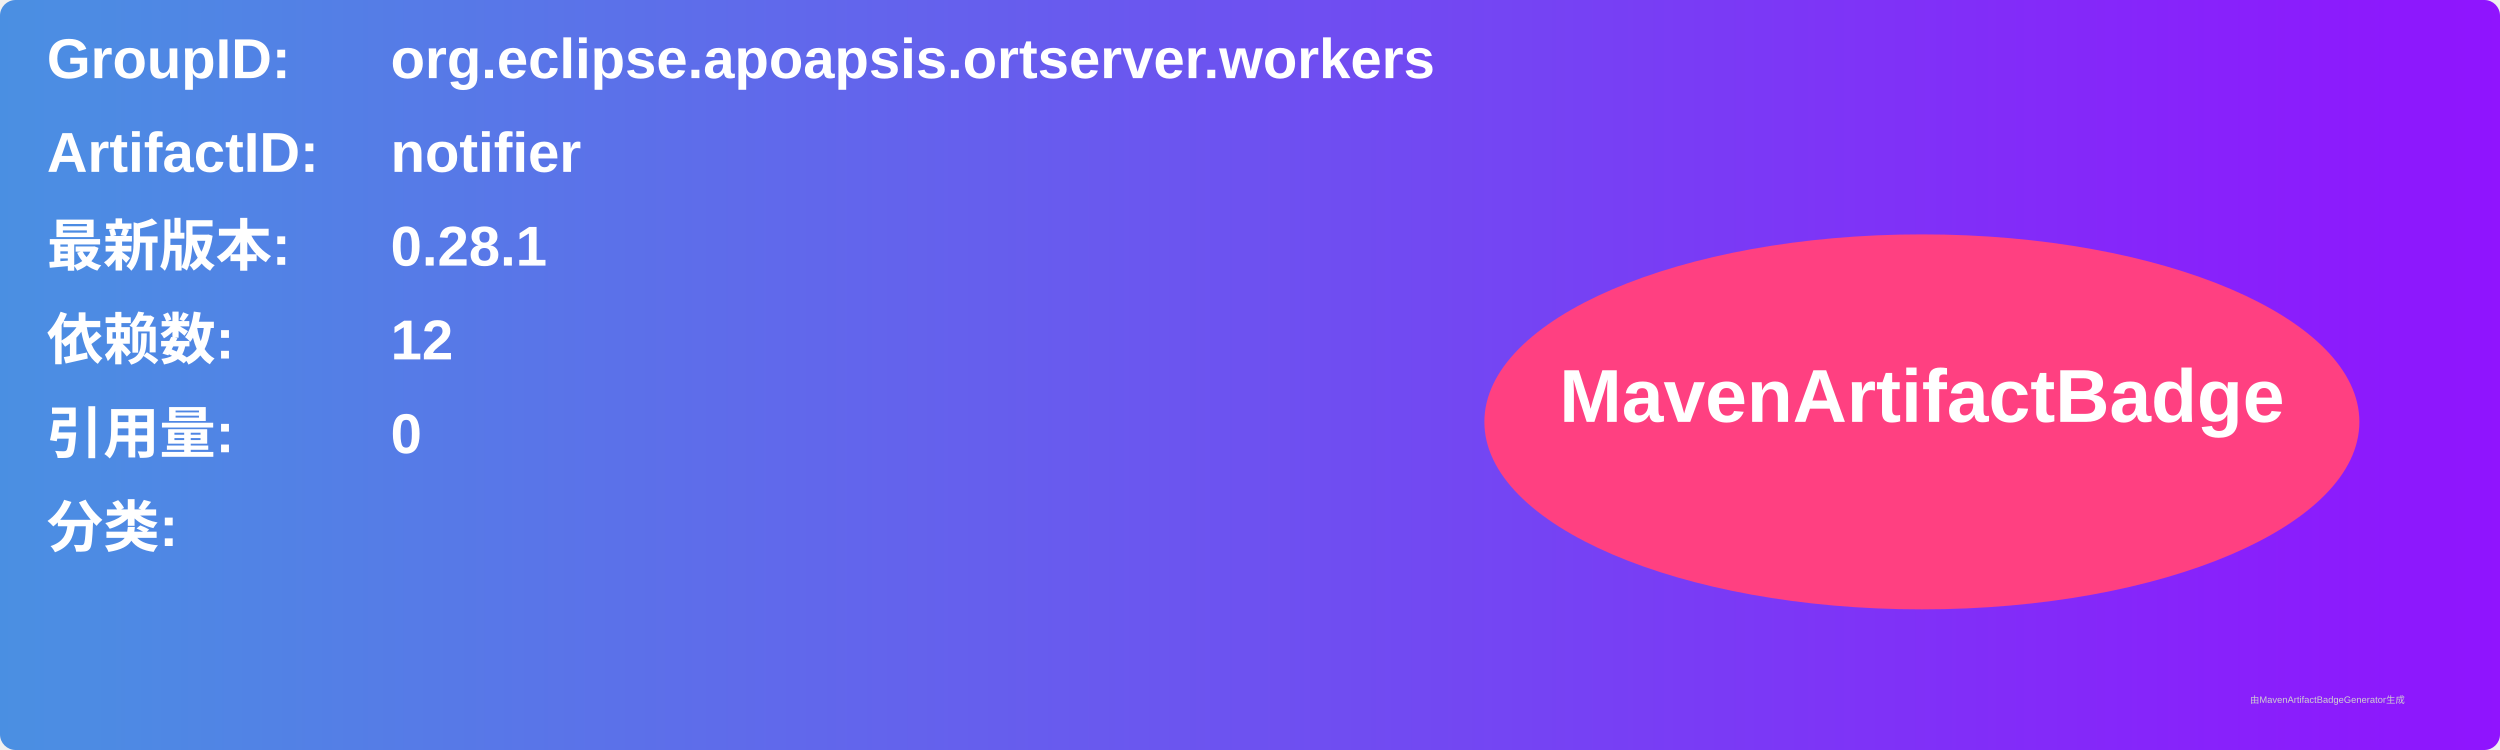
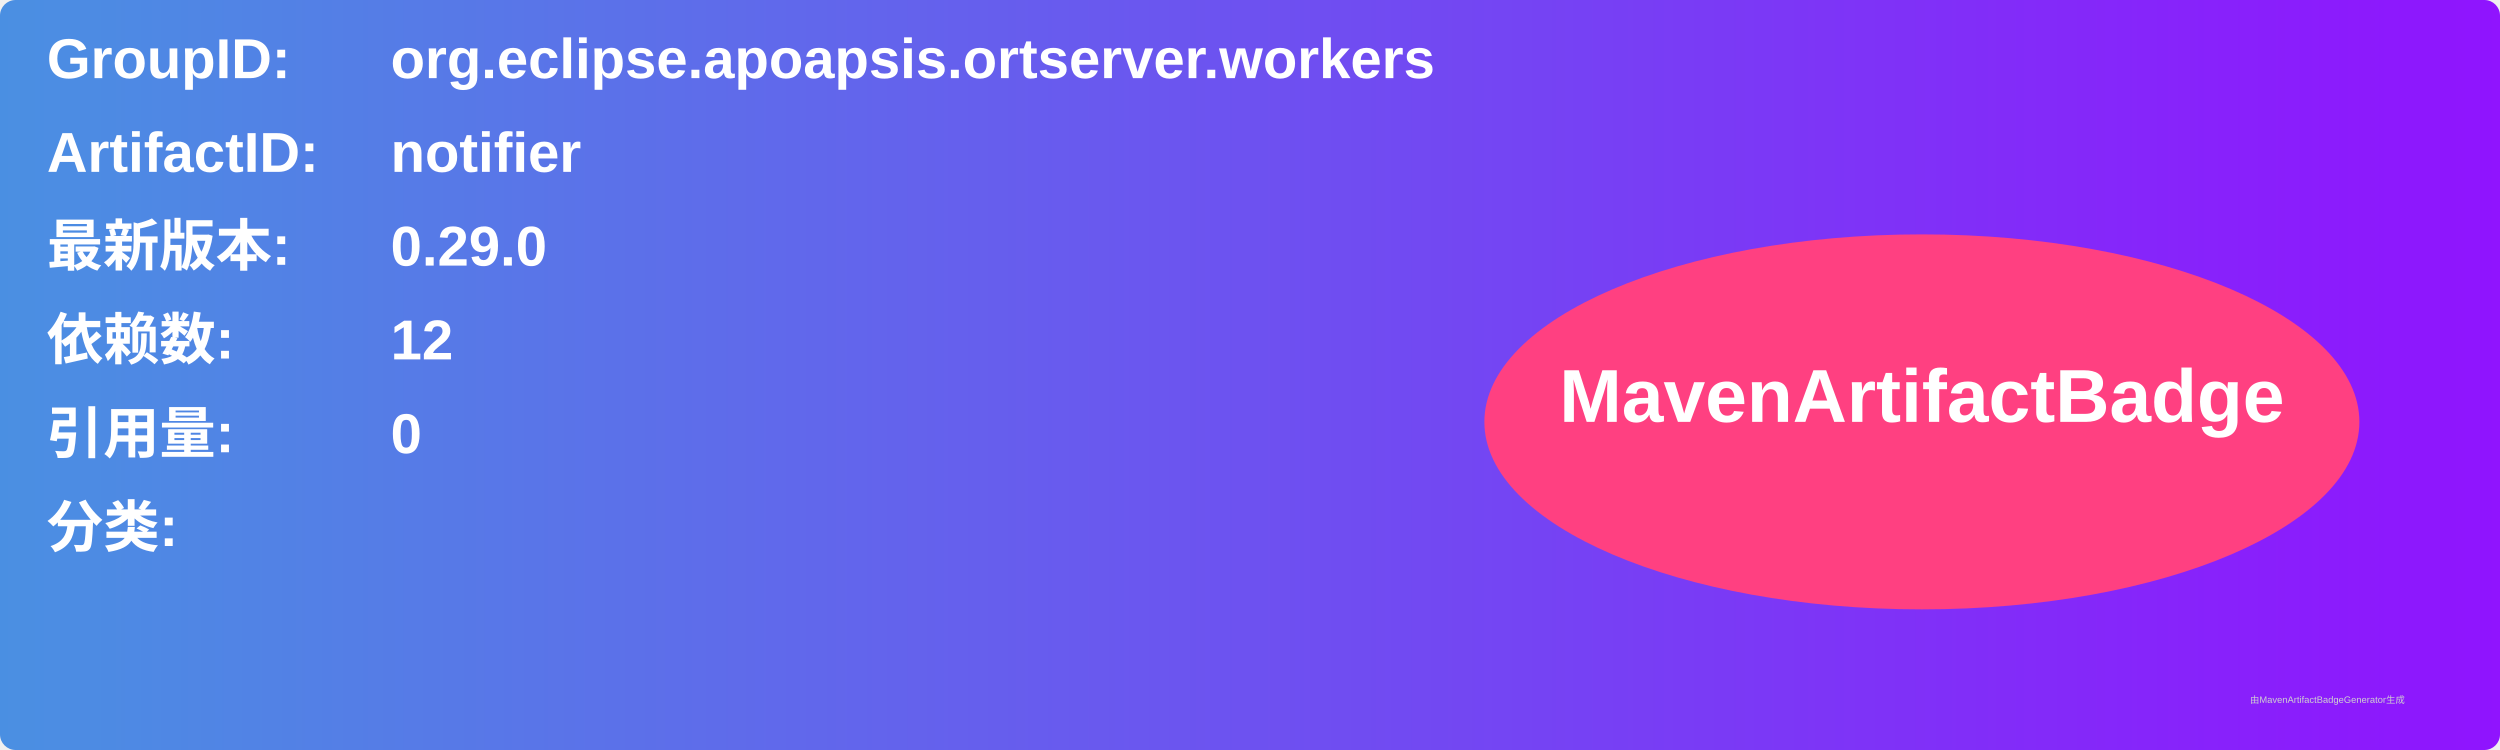
<svg xmlns="http://www.w3.org/2000/svg" width="800" height="240" viewBox="0 0 800 240">
  <linearGradient id="grad" x1="0%" y1="0%" x2="100%" y2="0%">
    <stop offset="0%" stop-color="#4a90e2" />
    <stop offset="100%" stop-color="#9013fe" />
  </linearGradient>
  <rect width="100%" height="100%" rx="5" ry="5" fill="url(#grad)" />
  <g transform="translate(15, 15)">
    <text x="0" y="10" font-family="Arial" font-size="18" fill="white" font-weight="bold" width="260">GroupID:</text>
    <text x="110" y="10" font-family="Arial" font-size="18" fill="white" font-weight="bold" width="460">org.eclipse.apoapsis.ortserver.workers</text>
    <text x="0" y="40" font-family="Arial" font-size="18" fill="white" font-weight="bold" width="260">ArtifactID:</text>
    <text x="110" y="40" font-family="Arial" font-size="18" fill="white" font-weight="bold" width="460">notifier</text>
    <text x="0" y="70" font-family="Arial" font-size="18" fill="white" font-weight="bold">最新版本:</text>
    <text x="110" y="70" font-family="Arial" font-size="18" fill="white" font-weight="bold">
-       <tspan font-weight="bold">0.28.1</tspan>
+       <tspan font-weight="bold">0.29.0</tspan>
    </text>
    <text x="0" y="100" font-family="Arial" font-size="18" fill="white" font-weight="bold">依赖数: </text>
    <text x="110" y="100" font-family="Arial" font-size="18" fill="white">
      <tspan font-weight="bold">12</tspan>
    </text>
    <text x="0" y="130" font-family="Arial" font-size="18" fill="white" font-weight="bold">引用量: </text>
    <text x="110" y="130" font-family="Arial" font-size="18" fill="white">
      <tspan font-weight="bold">0</tspan>
    </text>
    <text x="0" y="160" font-family="Arial" font-size="18" fill="white" font-weight="bold">分类:</text>
    <text x="10" y="190" font-family="Arial" font-size="10" fill="white">
      <tspan font-weight="bold" />
    </text>
    <ellipse cx="600" cy="120" rx="140" ry="60" fill="#ff4081" />
    <text x="600" y="120" text-anchor="middle" font-family="Arial" font-size="24" fill="white" font-weight="bold">MavenArtifactBadge</text>
  </g>
  <text x="720" y="225" font-family="Arial" font-size="3" fill="#d0d0d0">由MavenArtifactBadgeGenerator生成</text>
</svg>
